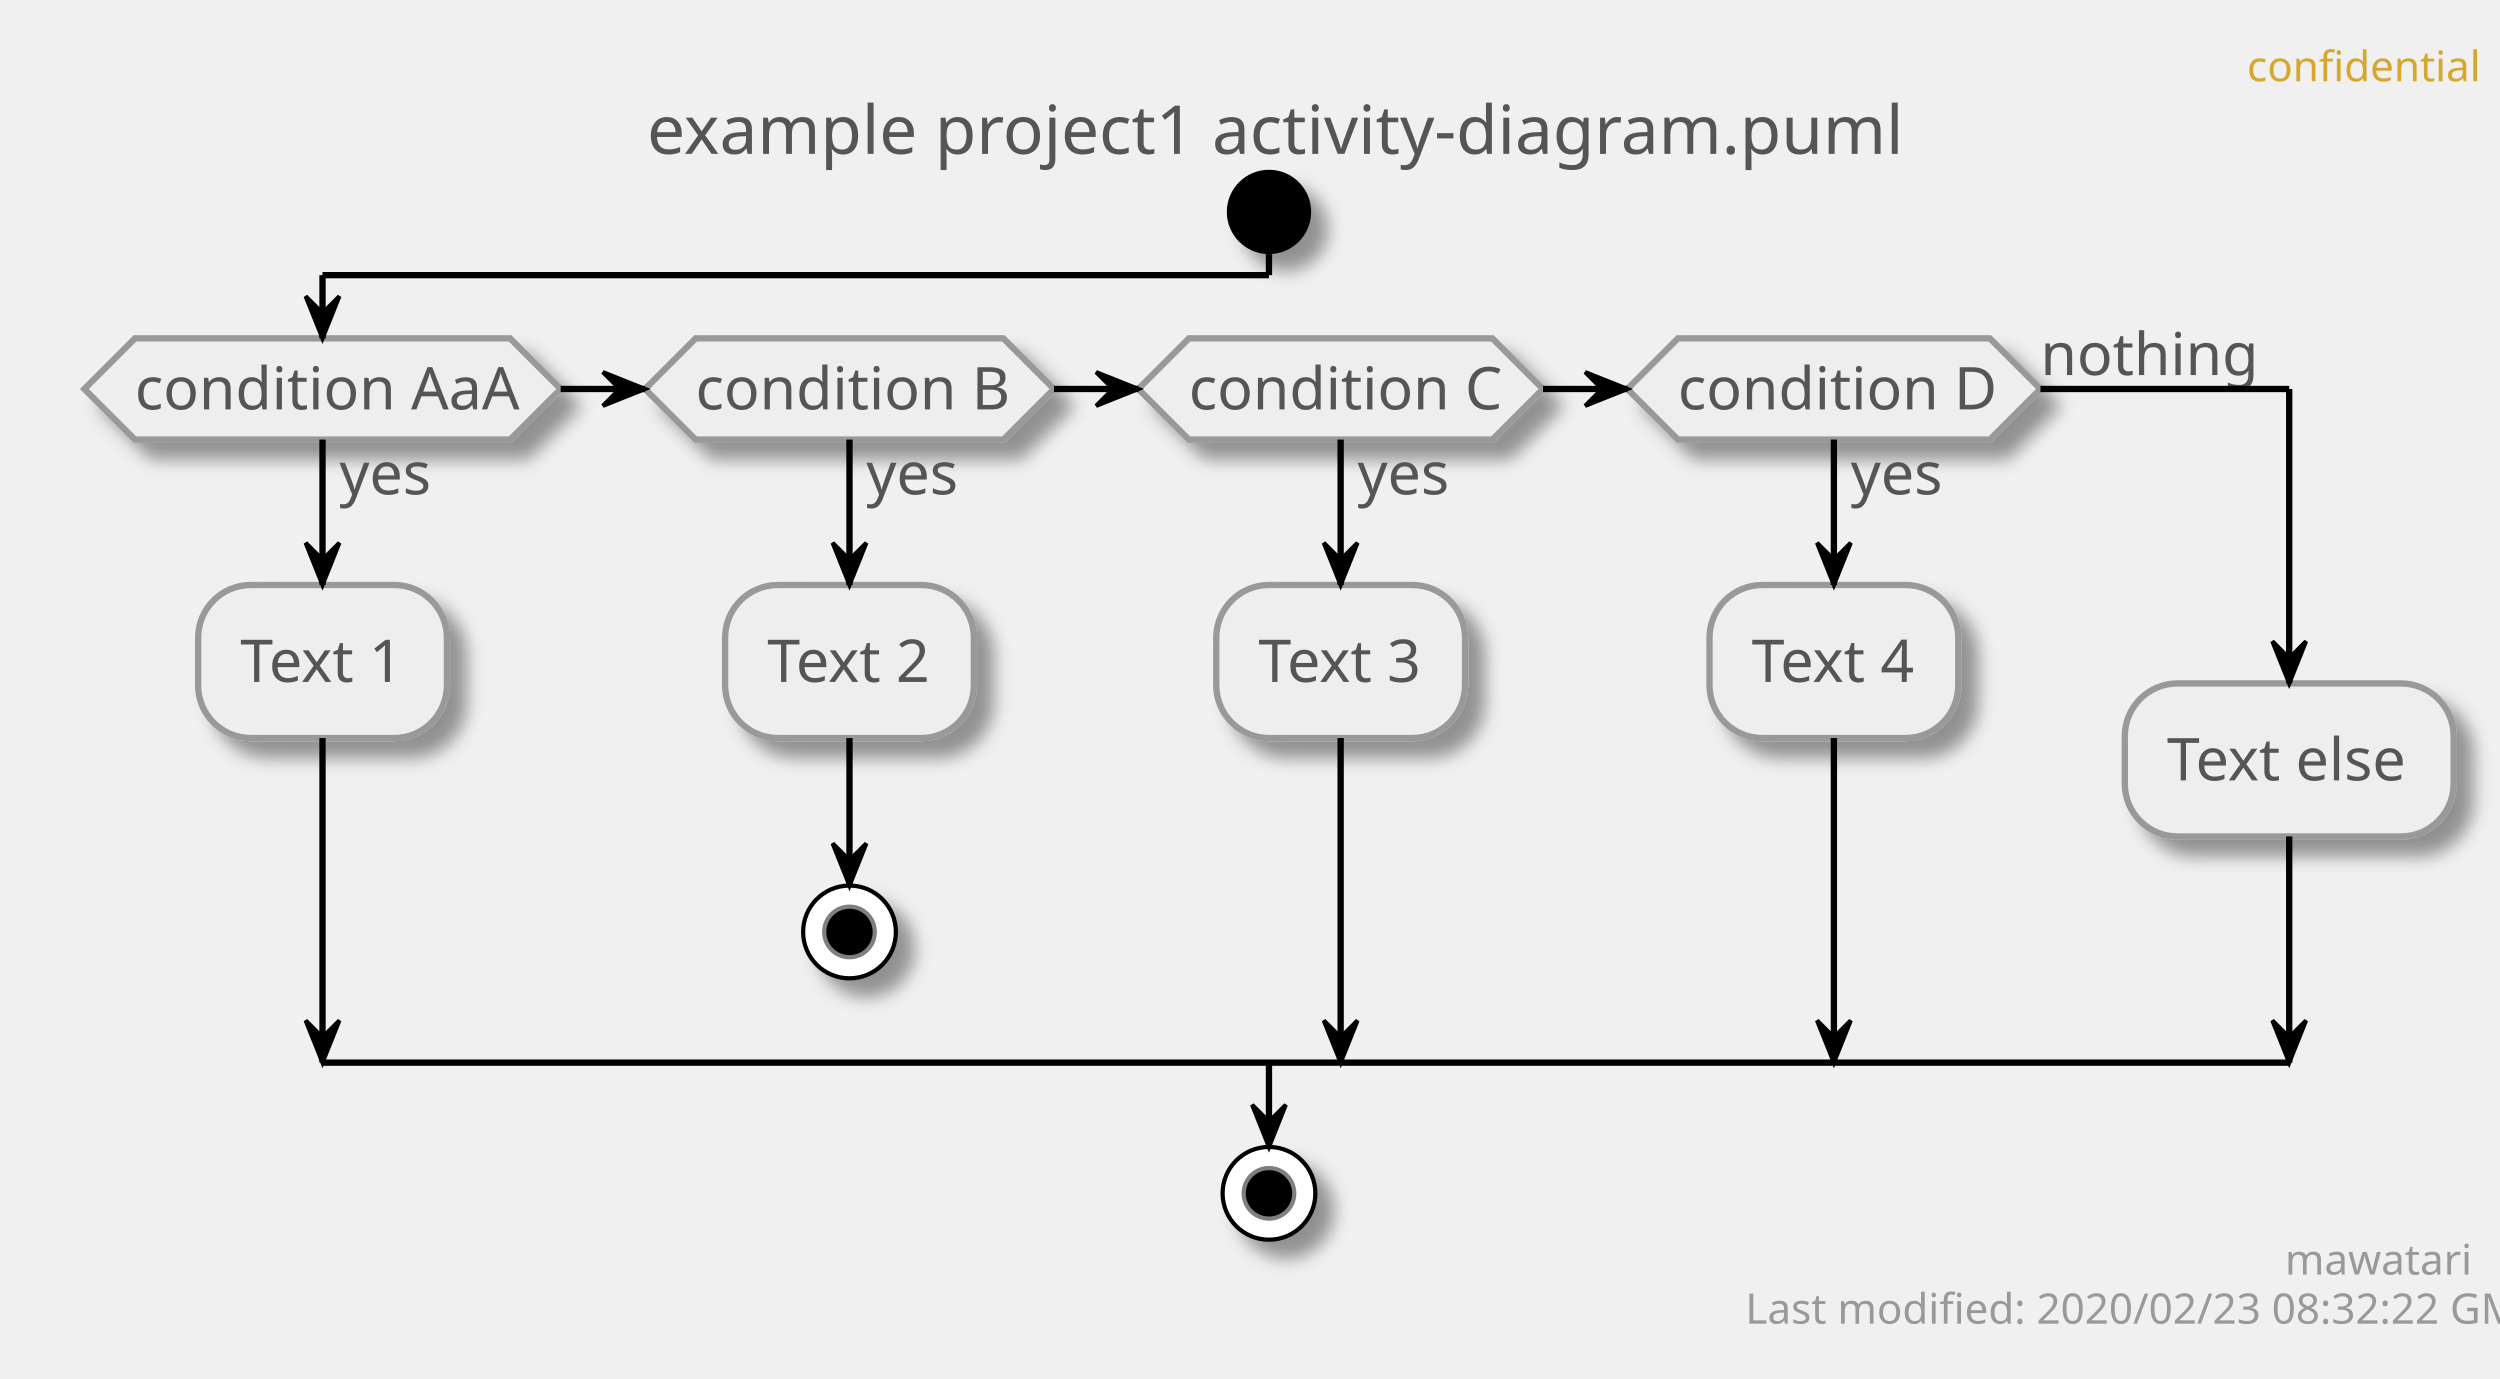
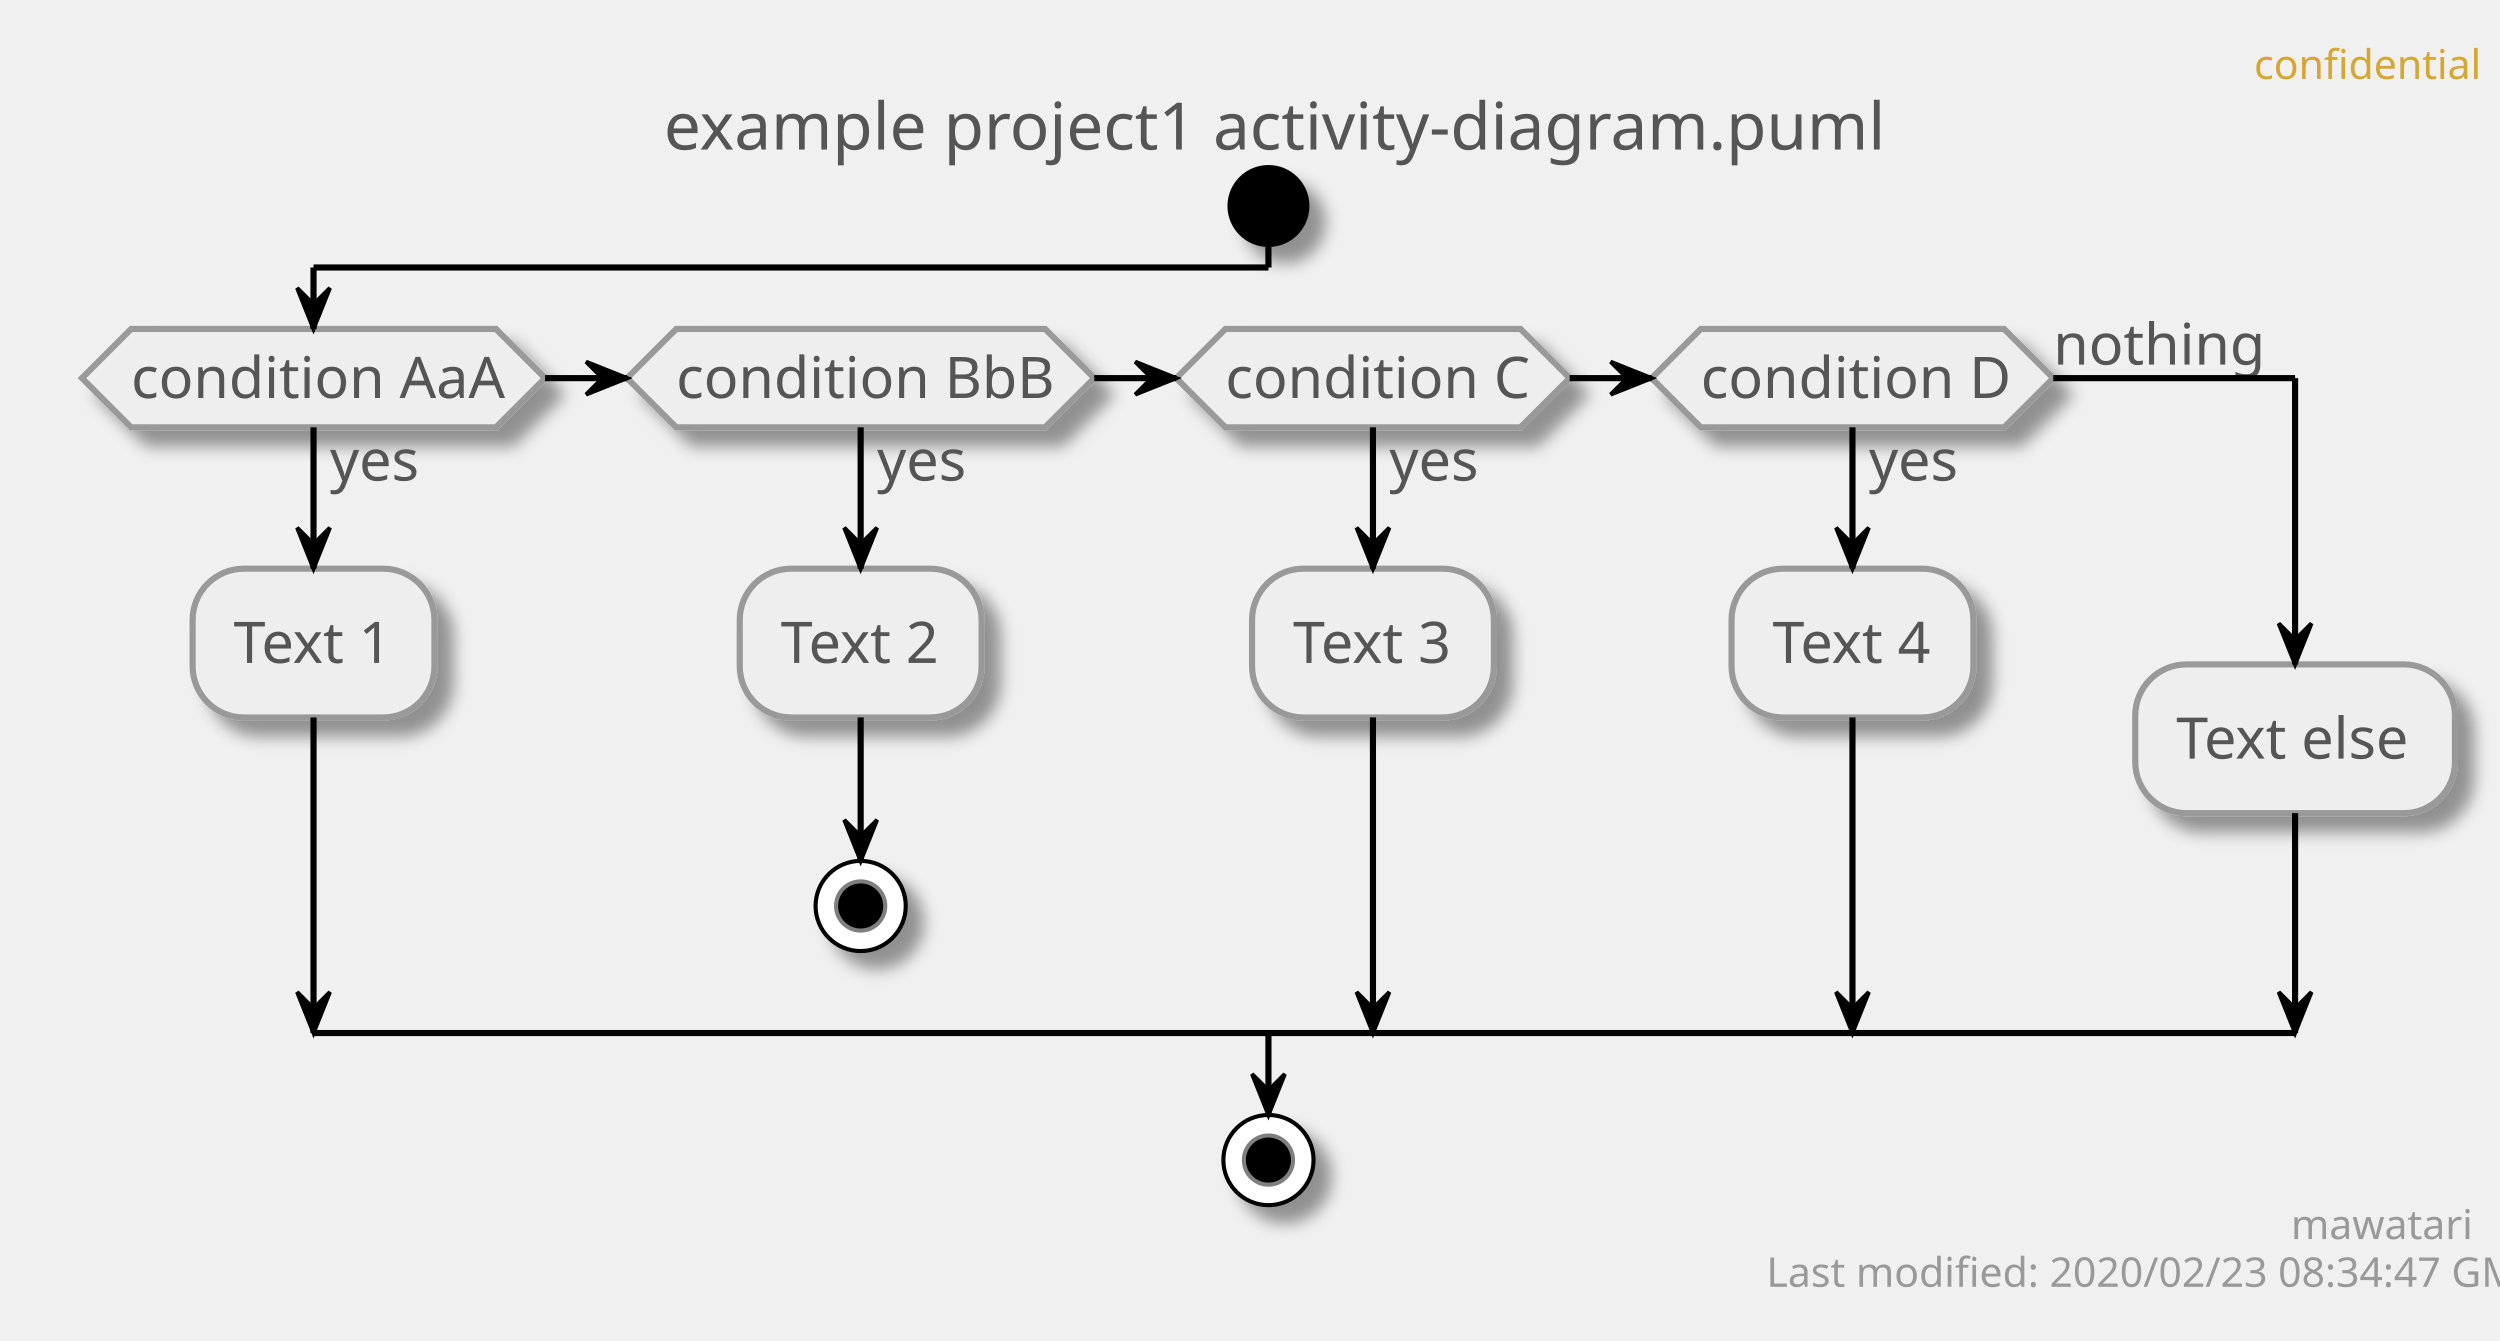
- <svg xmlns="http://www.w3.org/2000/svg" contentScriptType="application/ecmascript" contentStyleType="text/css" height="327px" preserveAspectRatio="none" style="width:593px;height:327px;" version="1.1" viewBox="0 0 593 327" width="593px" zoomAndPan="magnify">
+ <svg xmlns="http://www.w3.org/2000/svg" contentScriptType="application/ecmascript" contentStyleType="text/css" height="327px" preserveAspectRatio="none" style="width:610px;height:327px;" version="1.1" viewBox="0 0 610 327" width="610px" zoomAndPan="magnify">
  <defs>
-     <filter height="300%" id="f9g6zzk4ff7yi" width="300%" x="-1" y="-1">
+     <filter height="300%" id="f1hhtesflck1lh" width="300%" x="-1" y="-1">
      <feGaussianBlur result="blurOut" stdDeviation="2.0" />
      <feColorMatrix in="blurOut" result="blurOut2" type="matrix" values="0 0 0 0 0 0 0 0 0 0 0 0 0 0 0 0 0 0 .4 0" />
      <feOffset dx="4.0" dy="4.0" in="blurOut2" result="blurOut3" />
      <feBlend in="SourceGraphic" in2="blurOut3" mode="normal" />
    </filter>
  </defs>
  <g>
-     <text fill="#D7A72D" font-family="sans-serif" font-size="10" lengthAdjust="spacingAndGlyphs" textLength="48" x="533" y="19.282">confidential</text>
-     <text fill="#555555" font-family="sans-serif" font-size="16" lengthAdjust="spacingAndGlyphs" textLength="284" x="153.5" y="36.492">example project1 activity-diagram.puml</text>
-     <ellipse cx="301" cy="50.266" fill="#000000" filter="url(#f9g6zzk4ff7yi)" rx="10" ry="10" style="stroke: none; stroke-width: 1.0;" />
-     <polygon fill="#EEEEEE" filter="url(#f9g6zzk4ff7yi)" points="32,80.266,121,80.266,133,92.266,121,104.266,32,104.266,20,92.266,32,80.266" style="stroke: #999999; stroke-width: 1.5;" />
+     <text fill="#D7A72D" font-family="sans-serif" font-size="10" lengthAdjust="spacingAndGlyphs" textLength="48" x="550" y="19.282">confidential</text>
+     <text fill="#555555" font-family="sans-serif" font-size="16" lengthAdjust="spacingAndGlyphs" textLength="284" x="162" y="36.492">example project1 activity-diagram.puml</text>
+     <ellipse cx="309.5" cy="50.266" fill="#000000" filter="url(#f1hhtesflck1lh)" rx="10" ry="10" style="stroke: none; stroke-width: 1.0;" />
+     <polygon fill="#EEEEEE" filter="url(#f1hhtesflck1lh)" points="32,80.266,121,80.266,133,92.266,121,104.266,32,104.266,20,92.266,32,80.266" style="stroke: #999999; stroke-width: 1.5;" />
    <text fill="#555555" font-family="sans-serif" font-size="14" lengthAdjust="spacingAndGlyphs" textLength="22" x="80.5" y="117.261">yes</text>
    <text fill="#555555" font-family="sans-serif" font-size="14" lengthAdjust="spacingAndGlyphs" textLength="89" x="32" y="97.112">condition AaA</text>
-     <rect fill="#EEEEEE" filter="url(#f9g6zzk4ff7yi)" height="36.297" rx="12.5" ry="12.5" style="stroke: #999999; stroke-width: 1.5;" width="59" x="47" y="138.761" />
+     <rect fill="#EEEEEE" filter="url(#f1hhtesflck1lh)" height="36.297" rx="12.5" ry="12.5" style="stroke: #999999; stroke-width: 1.5;" width="59" x="47" y="138.761" />
    <text fill="#555555" font-family="sans-serif" font-size="14" lengthAdjust="spacingAndGlyphs" textLength="39" x="57" y="161.756">Text 1</text>
-     <polygon fill="#EEEEEE" filter="url(#f9g6zzk4ff7yi)" points="165,80.266,238,80.266,250,92.266,238,104.266,165,104.266,153,92.266,165,80.266" style="stroke: #999999; stroke-width: 1.5;" />
-     <text fill="#555555" font-family="sans-serif" font-size="14" lengthAdjust="spacingAndGlyphs" textLength="22" x="205.5" y="117.261">yes</text>
-     <text fill="#555555" font-family="sans-serif" font-size="14" lengthAdjust="spacingAndGlyphs" textLength="73" x="165" y="97.112">condition B</text>
-     <rect fill="#EEEEEE" filter="url(#f9g6zzk4ff7yi)" height="36.297" rx="12.5" ry="12.5" style="stroke: #999999; stroke-width: 1.5;" width="59" x="172" y="138.761" />
-     <text fill="#555555" font-family="sans-serif" font-size="14" lengthAdjust="spacingAndGlyphs" textLength="39" x="182" y="161.756">Text 2</text>
-     <ellipse cx="201.5" cy="221.058" fill="#FFFFFF" filter="url(#f9g6zzk4ff7yi)" rx="11" ry="11" style="stroke: #000000; stroke-width: 1.0;" />
-     <ellipse cx="201.5" cy="221.058" fill="#000000" rx="6" ry="6" style="stroke: #7F7F7F; stroke-width: 1.0;" />
-     <polygon fill="#EEEEEE" filter="url(#f9g6zzk4ff7yi)" points="282,80.266,354,80.266,366,92.266,354,104.266,282,104.266,270,92.266,282,80.266" style="stroke: #999999; stroke-width: 1.5;" />
-     <text fill="#555555" font-family="sans-serif" font-size="14" lengthAdjust="spacingAndGlyphs" textLength="22" x="322" y="117.261">yes</text>
-     <text fill="#555555" font-family="sans-serif" font-size="14" lengthAdjust="spacingAndGlyphs" textLength="72" x="282" y="97.112">condition C</text>
-     <rect fill="#EEEEEE" filter="url(#f9g6zzk4ff7yi)" height="36.297" rx="12.5" ry="12.5" style="stroke: #999999; stroke-width: 1.5;" width="59" x="288.5" y="138.761" />
-     <text fill="#555555" font-family="sans-serif" font-size="14" lengthAdjust="spacingAndGlyphs" textLength="39" x="298.5" y="161.756">Text 3</text>
-     <polygon fill="#EEEEEE" filter="url(#f9g6zzk4ff7yi)" points="398,80.266,472,80.266,484,92.266,472,104.266,398,104.266,386,92.266,398,80.266" style="stroke: #999999; stroke-width: 1.5;" />
-     <text fill="#555555" font-family="sans-serif" font-size="14" lengthAdjust="spacingAndGlyphs" textLength="22" x="439" y="117.261">yes</text>
-     <text fill="#555555" font-family="sans-serif" font-size="14" lengthAdjust="spacingAndGlyphs" textLength="74" x="398" y="97.112">condition D</text>
-     <text fill="#555555" font-family="sans-serif" font-size="14" lengthAdjust="spacingAndGlyphs" textLength="48" x="484" y="88.964">nothing</text>
-     <rect fill="#EEEEEE" filter="url(#f9g6zzk4ff7yi)" height="36.297" rx="12.5" ry="12.5" style="stroke: #999999; stroke-width: 1.5;" width="59" x="405.5" y="138.761" />
-     <text fill="#555555" font-family="sans-serif" font-size="14" lengthAdjust="spacingAndGlyphs" textLength="39" x="415.5" y="161.756">Text 4</text>
-     <rect fill="#EEEEEE" filter="url(#f9g6zzk4ff7yi)" height="36.297" rx="12.5" ry="12.5" style="stroke: #999999; stroke-width: 1.5;" width="78" x="504" y="162.112" />
-     <text fill="#555555" font-family="sans-serif" font-size="14" lengthAdjust="spacingAndGlyphs" textLength="58" x="514" y="185.107">Text else</text>
-     <ellipse cx="301" cy="283.058" fill="#FFFFFF" filter="url(#f9g6zzk4ff7yi)" rx="11" ry="11" style="stroke: #000000; stroke-width: 1.0;" />
-     <ellipse cx="301" cy="283.058" fill="#000000" rx="6" ry="6" style="stroke: #7F7F7F; stroke-width: 1.0;" />
-     <line style="stroke: #000000; stroke-width: 1.5;" x1="201.5" x2="201.5" y1="175.058" y2="210.058" />
-     <polygon fill="#000000" points="197.5,200.058,201.5,210.058,205.5,200.058,201.5,204.058" style="stroke: #000000; stroke-width: 1.0;" />
+     <polygon fill="#EEEEEE" filter="url(#f1hhtesflck1lh)" points="165,80.266,255,80.266,267,92.266,255,104.266,165,104.266,153,92.266,165,80.266" style="stroke: #999999; stroke-width: 1.5;" />
+     <text fill="#555555" font-family="sans-serif" font-size="14" lengthAdjust="spacingAndGlyphs" textLength="22" x="214" y="117.261">yes</text>
+     <text fill="#555555" font-family="sans-serif" font-size="14" lengthAdjust="spacingAndGlyphs" textLength="90" x="165" y="97.112">condition BbB</text>
+     <rect fill="#EEEEEE" filter="url(#f1hhtesflck1lh)" height="36.297" rx="12.5" ry="12.5" style="stroke: #999999; stroke-width: 1.5;" width="59" x="180.5" y="138.761" />
+     <text fill="#555555" font-family="sans-serif" font-size="14" lengthAdjust="spacingAndGlyphs" textLength="39" x="190.5" y="161.756">Text 2</text>
+     <ellipse cx="210" cy="221.058" fill="#FFFFFF" filter="url(#f1hhtesflck1lh)" rx="11" ry="11" style="stroke: #000000; stroke-width: 1.0;" />
+     <ellipse cx="210" cy="221.058" fill="#000000" rx="6" ry="6" style="stroke: #7F7F7F; stroke-width: 1.0;" />
+     <polygon fill="#EEEEEE" filter="url(#f1hhtesflck1lh)" points="299,80.266,371,80.266,383,92.266,371,104.266,299,104.266,287,92.266,299,80.266" style="stroke: #999999; stroke-width: 1.5;" />
+     <text fill="#555555" font-family="sans-serif" font-size="14" lengthAdjust="spacingAndGlyphs" textLength="22" x="339" y="117.261">yes</text>
+     <text fill="#555555" font-family="sans-serif" font-size="14" lengthAdjust="spacingAndGlyphs" textLength="72" x="299" y="97.112">condition C</text>
+     <rect fill="#EEEEEE" filter="url(#f1hhtesflck1lh)" height="36.297" rx="12.5" ry="12.5" style="stroke: #999999; stroke-width: 1.5;" width="59" x="305.5" y="138.761" />
+     <text fill="#555555" font-family="sans-serif" font-size="14" lengthAdjust="spacingAndGlyphs" textLength="39" x="315.5" y="161.756">Text 3</text>
+     <polygon fill="#EEEEEE" filter="url(#f1hhtesflck1lh)" points="415,80.266,489,80.266,501,92.266,489,104.266,415,104.266,403,92.266,415,80.266" style="stroke: #999999; stroke-width: 1.5;" />
+     <text fill="#555555" font-family="sans-serif" font-size="14" lengthAdjust="spacingAndGlyphs" textLength="22" x="456" y="117.261">yes</text>
+     <text fill="#555555" font-family="sans-serif" font-size="14" lengthAdjust="spacingAndGlyphs" textLength="74" x="415" y="97.112">condition D</text>
+     <text fill="#555555" font-family="sans-serif" font-size="14" lengthAdjust="spacingAndGlyphs" textLength="48" x="501" y="88.964">nothing</text>
+     <rect fill="#EEEEEE" filter="url(#f1hhtesflck1lh)" height="36.297" rx="12.5" ry="12.5" style="stroke: #999999; stroke-width: 1.5;" width="59" x="422.5" y="138.761" />
+     <text fill="#555555" font-family="sans-serif" font-size="14" lengthAdjust="spacingAndGlyphs" textLength="39" x="432.5" y="161.756">Text 4</text>
+     <rect fill="#EEEEEE" filter="url(#f1hhtesflck1lh)" height="36.297" rx="12.5" ry="12.5" style="stroke: #999999; stroke-width: 1.5;" width="78" x="521" y="162.112" />
+     <text fill="#555555" font-family="sans-serif" font-size="14" lengthAdjust="spacingAndGlyphs" textLength="58" x="531" y="185.107">Text else</text>
+     <ellipse cx="309.5" cy="283.058" fill="#FFFFFF" filter="url(#f1hhtesflck1lh)" rx="11" ry="11" style="stroke: #000000; stroke-width: 1.0;" />
+     <ellipse cx="309.5" cy="283.058" fill="#000000" rx="6" ry="6" style="stroke: #7F7F7F; stroke-width: 1.0;" />
+     <line style="stroke: #000000; stroke-width: 1.5;" x1="210" x2="210" y1="175.058" y2="210.058" />
+     <polygon fill="#000000" points="206,200.058,210,210.058,214,200.058,210,204.058" style="stroke: #000000; stroke-width: 1.0;" />
    <line style="stroke: #000000; stroke-width: 1.5;" x1="76.5" x2="76.5" y1="104.266" y2="138.761" />
    <polygon fill="#000000" points="72.5,128.761,76.5,138.761,80.5,128.761,76.5,132.761" style="stroke: #000000; stroke-width: 1.0;" />
    <line style="stroke: #000000; stroke-width: 1.5;" x1="76.5" x2="76.5" y1="175.058" y2="252.058" />
    <polygon fill="#000000" points="72.5,242.058,76.5,252.058,80.5,242.058,76.5,246.058" style="stroke: #000000; stroke-width: 1.0;" />
-     <line style="stroke: #000000; stroke-width: 1.5;" x1="201.5" x2="201.5" y1="104.266" y2="138.761" />
-     <polygon fill="#000000" points="197.5,128.761,201.5,138.761,205.5,128.761,201.5,132.761" style="stroke: #000000; stroke-width: 1.0;" />
-     <line style="stroke: #000000; stroke-width: 1.5;" x1="318" x2="318" y1="104.266" y2="138.761" />
-     <polygon fill="#000000" points="314,128.761,318,138.761,322,128.761,318,132.761" style="stroke: #000000; stroke-width: 1.0;" />
-     <line style="stroke: #000000; stroke-width: 1.5;" x1="318" x2="318" y1="175.058" y2="252.058" />
-     <polygon fill="#000000" points="314,242.058,318,252.058,322,242.058,318,246.058" style="stroke: #000000; stroke-width: 1.0;" />
-     <line style="stroke: #000000; stroke-width: 1.5;" x1="435" x2="435" y1="104.266" y2="138.761" />
-     <polygon fill="#000000" points="431,128.761,435,138.761,439,128.761,435,132.761" style="stroke: #000000; stroke-width: 1.0;" />
-     <line style="stroke: #000000; stroke-width: 1.5;" x1="435" x2="435" y1="175.058" y2="252.058" />
-     <polygon fill="#000000" points="431,242.058,435,252.058,439,242.058,435,246.058" style="stroke: #000000; stroke-width: 1.0;" />
+     <line style="stroke: #000000; stroke-width: 1.5;" x1="210" x2="210" y1="104.266" y2="138.761" />
+     <polygon fill="#000000" points="206,128.761,210,138.761,214,128.761,210,132.761" style="stroke: #000000; stroke-width: 1.0;" />
+     <line style="stroke: #000000; stroke-width: 1.5;" x1="335" x2="335" y1="104.266" y2="138.761" />
+     <polygon fill="#000000" points="331,128.761,335,138.761,339,128.761,335,132.761" style="stroke: #000000; stroke-width: 1.0;" />
+     <line style="stroke: #000000; stroke-width: 1.5;" x1="335" x2="335" y1="175.058" y2="252.058" />
+     <polygon fill="#000000" points="331,242.058,335,252.058,339,242.058,335,246.058" style="stroke: #000000; stroke-width: 1.0;" />
+     <line style="stroke: #000000; stroke-width: 1.5;" x1="452" x2="452" y1="104.266" y2="138.761" />
+     <polygon fill="#000000" points="448,128.761,452,138.761,456,128.761,452,132.761" style="stroke: #000000; stroke-width: 1.0;" />
+     <line style="stroke: #000000; stroke-width: 1.5;" x1="452" x2="452" y1="175.058" y2="252.058" />
+     <polygon fill="#000000" points="448,242.058,452,252.058,456,242.058,452,246.058" style="stroke: #000000; stroke-width: 1.0;" />
    <line style="stroke: #000000; stroke-width: 1.5;" x1="133" x2="153" y1="92.266" y2="92.266" />
    <polygon fill="#000000" points="143,88.266,153,92.266,143,96.266,147,92.266" style="stroke: #000000; stroke-width: 1.0;" />
-     <line style="stroke: #000000; stroke-width: 1.5;" x1="250" x2="270" y1="92.266" y2="92.266" />
-     <polygon fill="#000000" points="260,88.266,270,92.266,260,96.266,264,92.266" style="stroke: #000000; stroke-width: 1.0;" />
-     <line style="stroke: #000000; stroke-width: 1.5;" x1="366" x2="386" y1="92.266" y2="92.266" />
-     <polygon fill="#000000" points="376,88.266,386,92.266,376,96.266,380,92.266" style="stroke: #000000; stroke-width: 1.0;" />
-     <line style="stroke: #000000; stroke-width: 1.5;" x1="301" x2="301" y1="60.266" y2="65.266" />
-     <line style="stroke: #000000; stroke-width: 1.5;" x1="301" x2="76.5" y1="65.266" y2="65.266" />
+     <line style="stroke: #000000; stroke-width: 1.5;" x1="267" x2="287" y1="92.266" y2="92.266" />
+     <polygon fill="#000000" points="277,88.266,287,92.266,277,96.266,281,92.266" style="stroke: #000000; stroke-width: 1.0;" />
+     <line style="stroke: #000000; stroke-width: 1.5;" x1="383" x2="403" y1="92.266" y2="92.266" />
+     <polygon fill="#000000" points="393,88.266,403,92.266,393,96.266,397,92.266" style="stroke: #000000; stroke-width: 1.0;" />
+     <line style="stroke: #000000; stroke-width: 1.5;" x1="309.5" x2="309.5" y1="60.266" y2="65.266" />
+     <line style="stroke: #000000; stroke-width: 1.5;" x1="309.5" x2="76.5" y1="65.266" y2="65.266" />
    <line style="stroke: #000000; stroke-width: 1.5;" x1="76.5" x2="76.5" y1="65.266" y2="80.266" />
    <polygon fill="#000000" points="72.5,70.266,76.5,80.266,80.5,70.266,76.5,74.266" style="stroke: #000000; stroke-width: 1.0;" />
-     <line style="stroke: #000000; stroke-width: 1.5;" x1="484" x2="543" y1="92.266" y2="92.266" />
-     <line style="stroke: #000000; stroke-width: 1.5;" x1="543" x2="543" y1="92.266" y2="162.112" />
-     <polygon fill="#000000" points="539,152.112,543,162.112,547,152.112,543,156.112" style="stroke: #000000; stroke-width: 1.0;" />
-     <line style="stroke: #000000; stroke-width: 1.5;" x1="543" x2="543" y1="198.409" y2="252.058" />
-     <polygon fill="#000000" points="539,242.058,543,252.058,547,242.058,543,246.058" style="stroke: #000000; stroke-width: 1.0;" />
-     <line style="stroke: #000000; stroke-width: 1.5;" x1="76.5" x2="543" y1="252.058" y2="252.058" />
-     <line style="stroke: #000000; stroke-width: 1.5;" x1="301" x2="301" y1="252.058" y2="272.058" />
-     <polygon fill="#000000" points="297,262.058,301,272.058,305,262.058,301,266.058" style="stroke: #000000; stroke-width: 1.0;" />
-     <text fill="#999999" font-family="sans-serif" font-size="10" lengthAdjust="spacingAndGlyphs" textLength="39" x="542" y="302.34">mawatari</text>
-     <text fill="#999999" font-family="sans-serif" font-size="10" lengthAdjust="spacingAndGlyphs" textLength="167" x="414" y="313.981">Last modified: 2020/02/23 08:32:22 GMT</text>
+     <line style="stroke: #000000; stroke-width: 1.5;" x1="501" x2="560" y1="92.266" y2="92.266" />
+     <line style="stroke: #000000; stroke-width: 1.5;" x1="560" x2="560" y1="92.266" y2="162.112" />
+     <polygon fill="#000000" points="556,152.112,560,162.112,564,152.112,560,156.112" style="stroke: #000000; stroke-width: 1.0;" />
+     <line style="stroke: #000000; stroke-width: 1.5;" x1="560" x2="560" y1="198.409" y2="252.058" />
+     <polygon fill="#000000" points="556,242.058,560,252.058,564,242.058,560,246.058" style="stroke: #000000; stroke-width: 1.0;" />
+     <line style="stroke: #000000; stroke-width: 1.5;" x1="76.5" x2="560" y1="252.058" y2="252.058" />
+     <line style="stroke: #000000; stroke-width: 1.5;" x1="309.5" x2="309.5" y1="252.058" y2="272.058" />
+     <polygon fill="#000000" points="305.5,262.058,309.5,272.058,313.5,262.058,309.5,266.058" style="stroke: #000000; stroke-width: 1.0;" />
+     <text fill="#999999" font-family="sans-serif" font-size="10" lengthAdjust="spacingAndGlyphs" textLength="39" x="559" y="302.34">mawatari</text>
+     <text fill="#999999" font-family="sans-serif" font-size="10" lengthAdjust="spacingAndGlyphs" textLength="167" x="431" y="313.981">Last modified: 2020/02/23 08:34:47 GMT</text>
  </g>
</svg>
